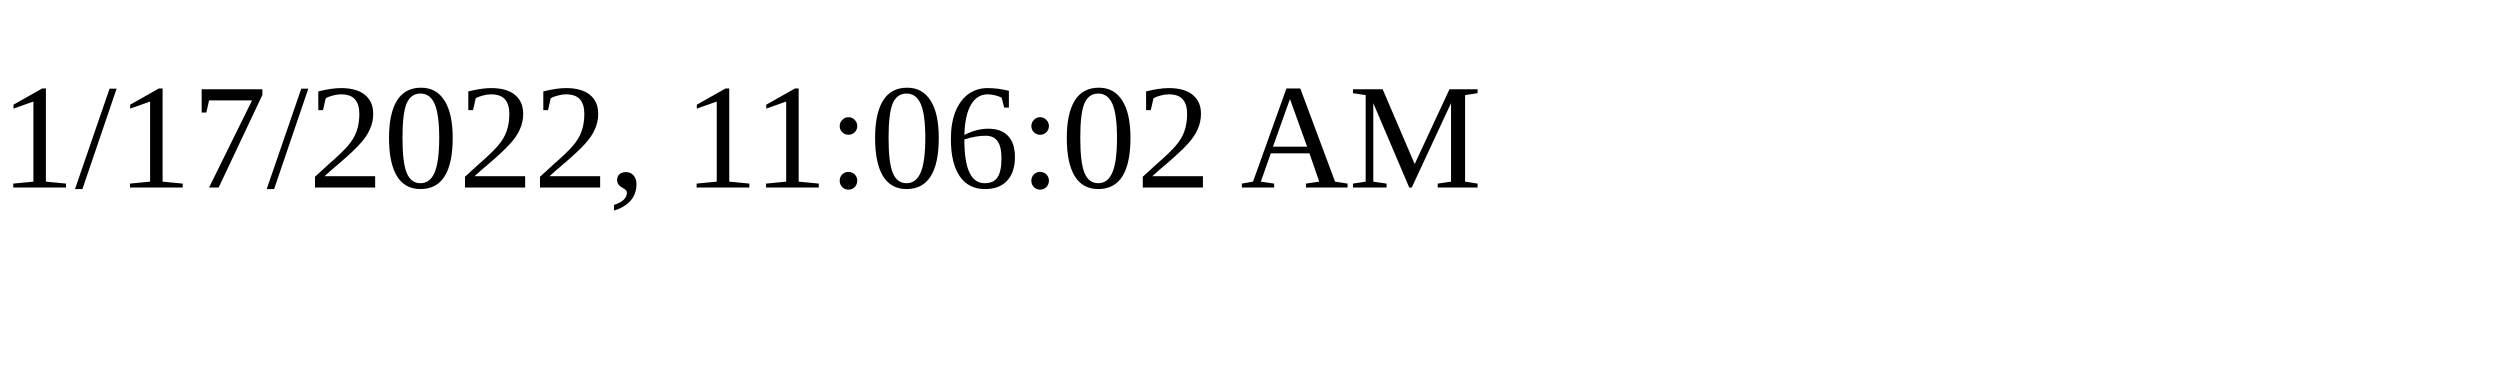
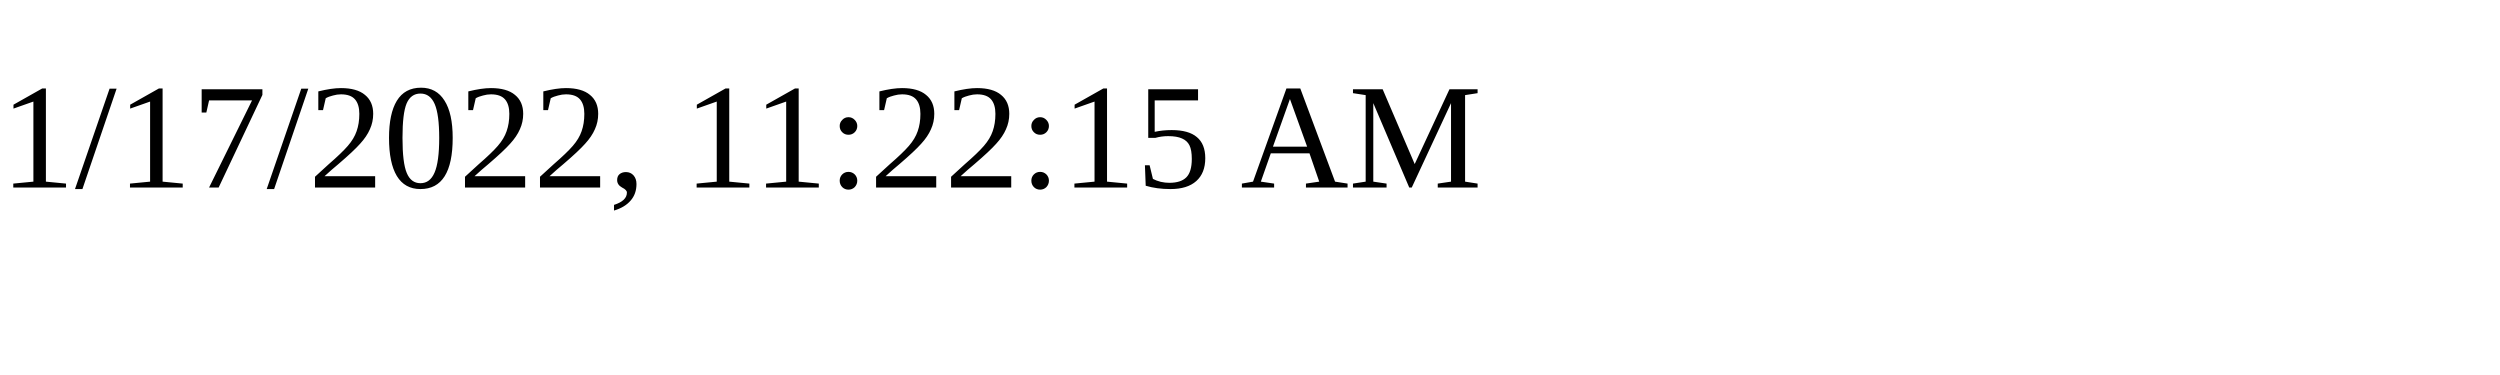
<svg xmlns="http://www.w3.org/2000/svg" height="30" width="200">
-   <text x="0" y="15">1/17/2022, 11:06:02 AM</text>
+   <text x="0" y="15">1/17/2022, 11:22:15 AM</text>
</svg>
